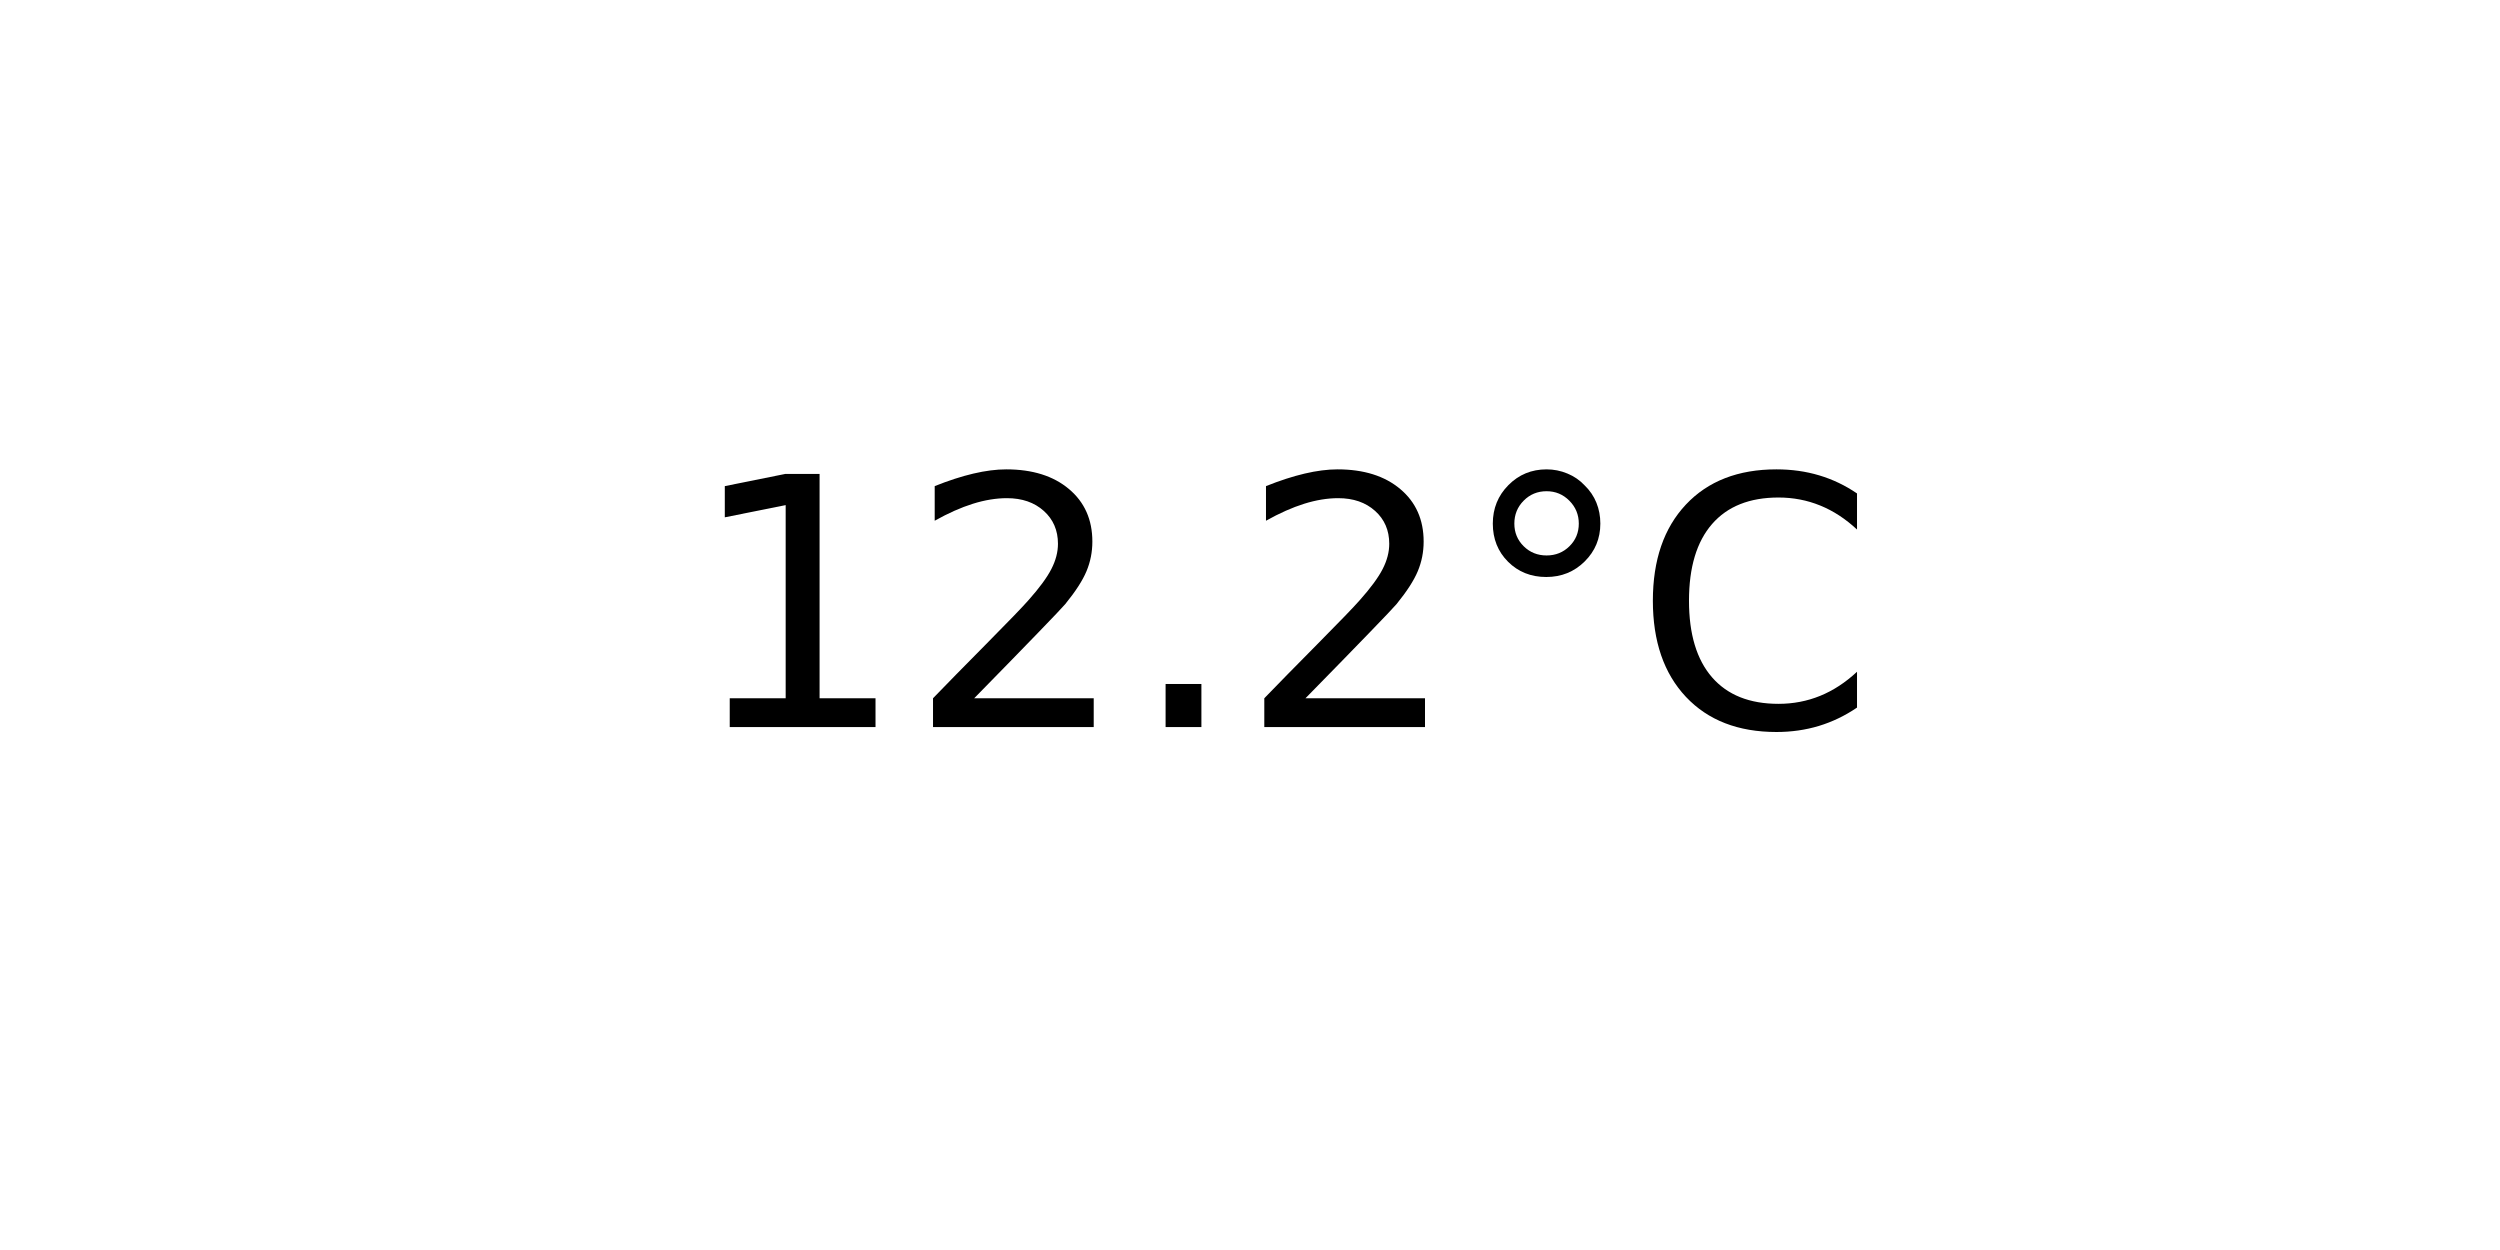
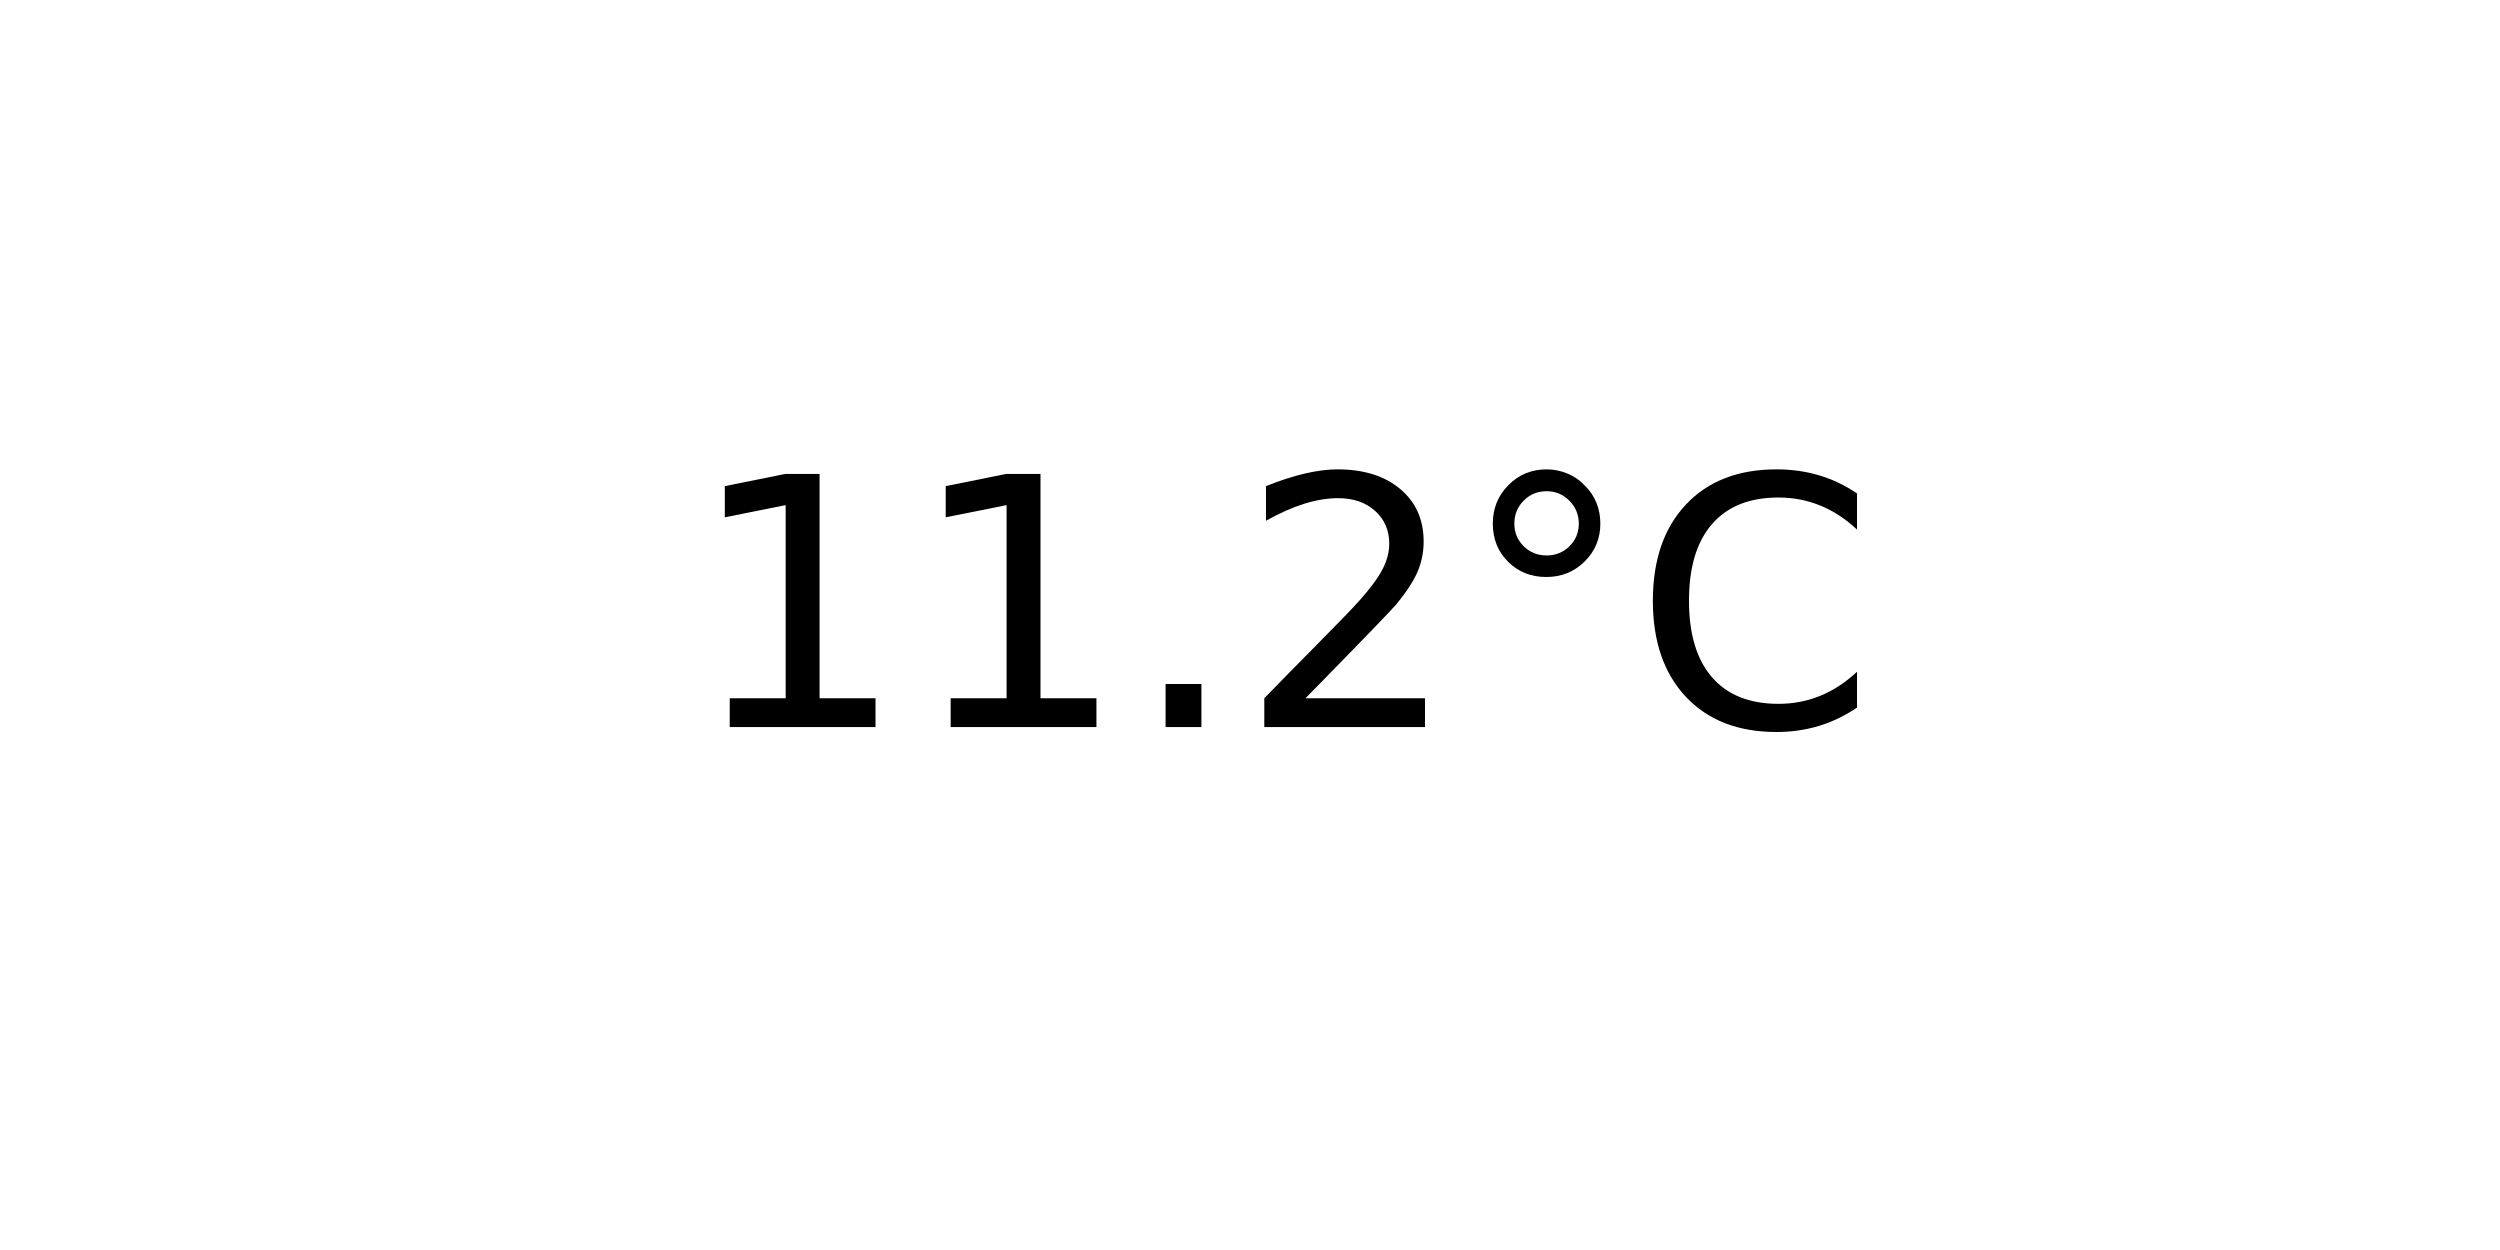
<svg xmlns="http://www.w3.org/2000/svg" xmlns:xlink="http://www.w3.org/1999/xlink" width="72pt" height="36pt" viewBox="0 0 72 36" version="1.1">
  <defs>
    <style type="text/css">*{stroke-linejoin: round; stroke-linecap: butt}</style>
  </defs>
  <g id="figure_1">
    <g id="axes_1">
      <g id="text_1">
        <g transform="translate(19.77578 20.93937) scale(0.1 -0.1)">
          <defs>
            <path id="DejaVuSans-31" d="M 794 531  L 1825 531  L 1825 4091  L 703 3866  L 703 4441  L 1819 4666  L 2450 4666  L 2450 531  L 3481 531  L 3481 0  L 794 0  L 794 531  z " transform="scale(0.015625)" />
+             <path id="DejaVuSans-2e" d="M 684 794  L 1344 794  L 1344 0  L 684 0  L 684 794  z " transform="scale(0.015625)" />
            <path id="DejaVuSans-32" d="M 1228 531  L 3431 531  L 3431 0  L 469 0  L 469 531  Q 828 903 1448 1529  Q 2069 2156 2228 2338  Q 2531 2678 2651 2914  Q 2772 3150 2772 3378  Q 2772 3750 2511 3984  Q 2250 4219 1831 4219  Q 1534 4219 1204 4116  Q 875 4013 500 3803  L 500 4441  Q 881 4594 1212 4672  Q 1544 4750 1819 4750  Q 2544 4750 2975 4387  Q 3406 4025 3406 3419  Q 3406 3131 3298 2873  Q 3191 2616 2906 2266  Q 2828 2175 2409 1742  Q 1991 1309 1228 531  z " transform="scale(0.015625)" />
-             <path id="DejaVuSans-2e" d="M 684 794  L 1344 794  L 1344 0  L 684 0  L 684 794  z " transform="scale(0.015625)" />
            <path id="DejaVuSans-b0" d="M 1600 4347  Q 1350 4347 1178 4173  Q 1006 4000 1006 3750  Q 1006 3503 1178 3333  Q 1350 3163 1600 3163  Q 1850 3163 2022 3333  Q 2194 3503 2194 3750  Q 2194 3997 2020 4172  Q 1847 4347 1600 4347  z M 1600 4750  Q 1800 4750 1984 4673  Q 2169 4597 2303 4453  Q 2447 4313 2519 4134  Q 2591 3956 2591 3750  Q 2591 3338 2302 3052  Q 2013 2766 1594 2766  Q 1172 2766 890 3047  Q 609 3328 609 3750  Q 609 4169 896 4459  Q 1184 4750 1600 4750  z " transform="scale(0.015625)" />
            <path id="DejaVuSans-43" d="M 4122 4306  L 4122 3641  Q 3803 3938 3442 4084  Q 3081 4231 2675 4231  Q 1875 4231 1450 3742  Q 1025 3253 1025 2328  Q 1025 1406 1450 917  Q 1875 428 2675 428  Q 3081 428 3442 575  Q 3803 722 4122 1019  L 4122 359  Q 3791 134 3420 21  Q 3050 -91 2638 -91  Q 1578 -91 968 557  Q 359 1206 359 2328  Q 359 3453 968 4101  Q 1578 4750 2638 4750  Q 3056 4750 3426 4639  Q 3797 4528 4122 4306  z " transform="scale(0.015625)" />
          </defs>
          <use xlink:href="#DejaVuSans-31" />
-           <use xlink:href="#DejaVuSans-32" x="63.623" />
+           <use xlink:href="#DejaVuSans-31" x="63.623" />
          <use xlink:href="#DejaVuSans-2e" x="127.246" />
          <use xlink:href="#DejaVuSans-32" x="159.033" />
          <use xlink:href="#DejaVuSans-b0" x="222.656" />
          <use xlink:href="#DejaVuSans-43" x="272.656" />
        </g>
      </g>
    </g>
  </g>
</svg>
